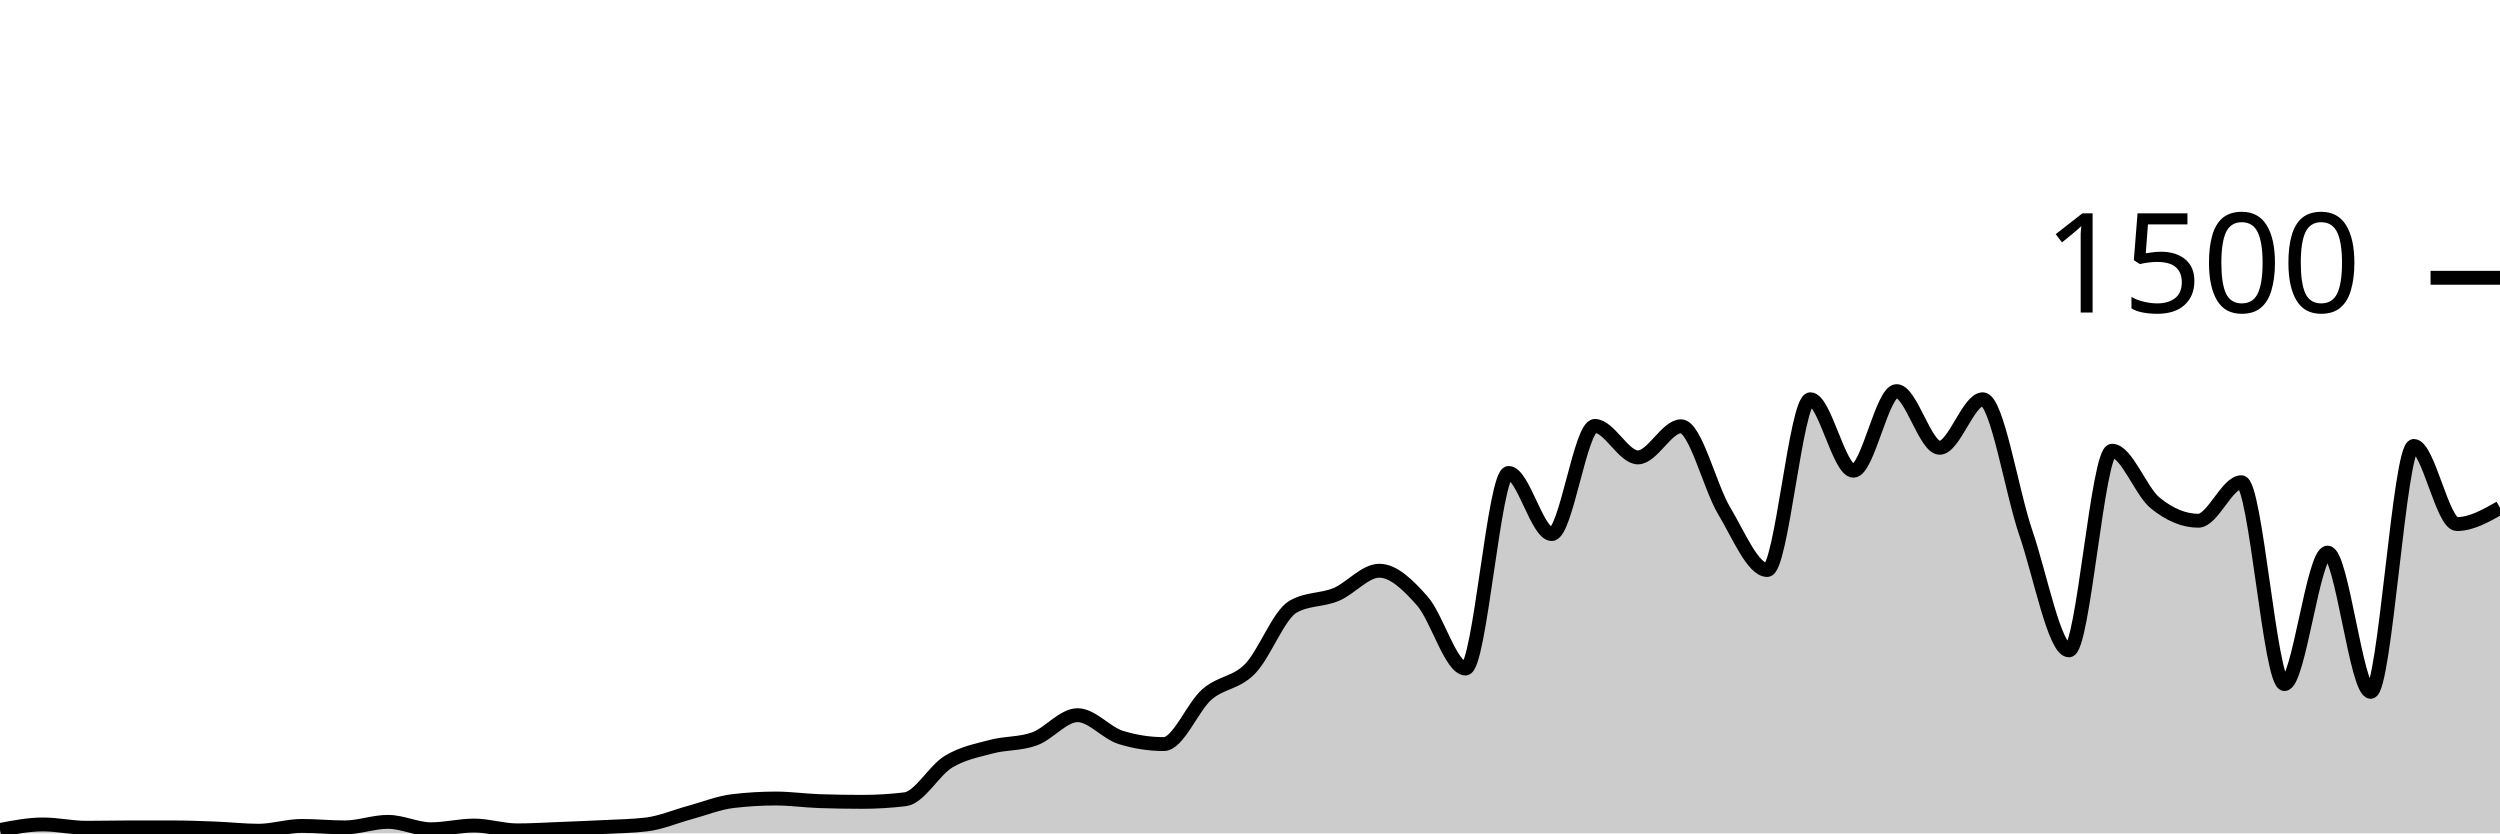
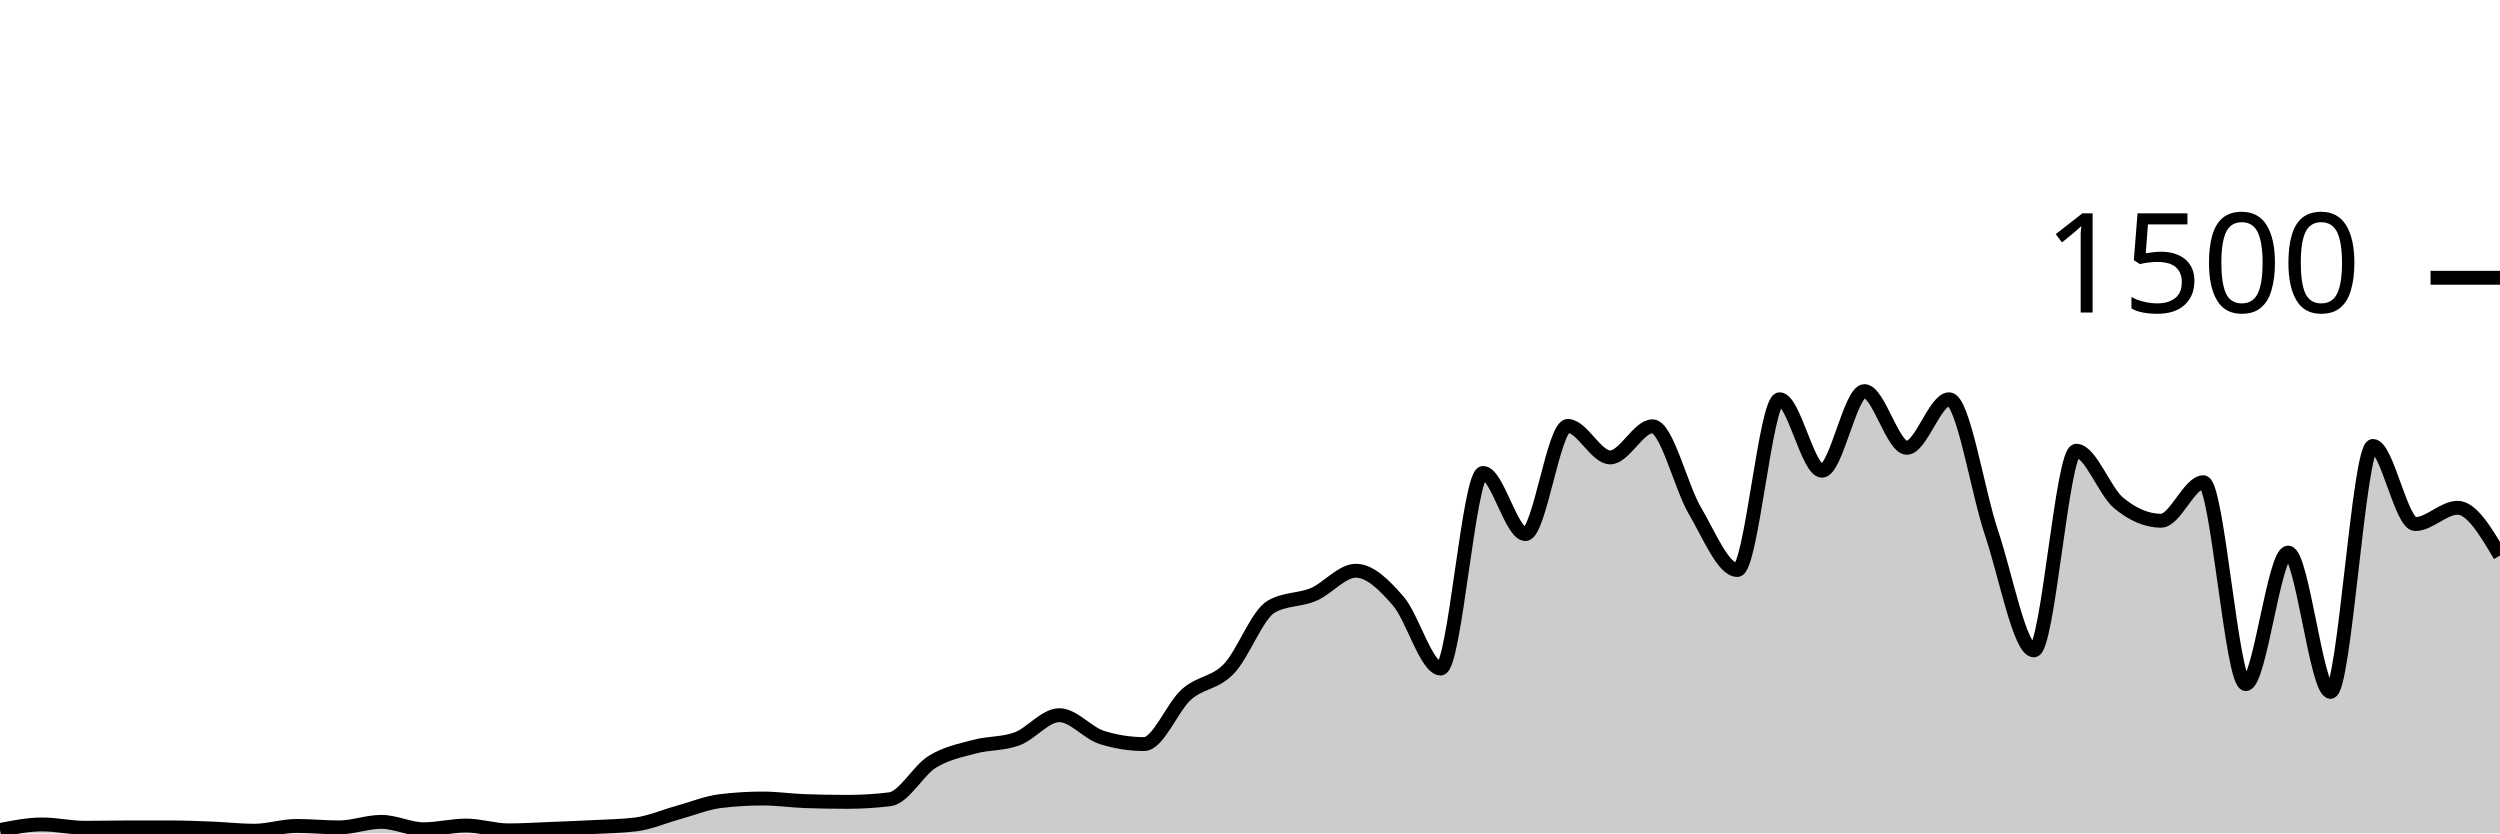
<svg xmlns="http://www.w3.org/2000/svg" viewBox="0 0 180 60">
  <g transform="translate(0,20)">
-     <path class="area" fill="rgba(0, 0, 0, 0.2)" d="M0,39.76C1.034,39.56,2.069,39.36,3.103,39.36C4.138,39.36,5.172,39.6,6.207,39.6C7.241,39.6,8.276,39.573,9.31,39.573C10.345,39.573,11.379,39.573,12.414,39.573C13.448,39.573,14.483,39.613,15.517,39.653C16.552,39.693,17.586,39.813,18.621,39.813C19.655,39.813,20.69,39.467,21.724,39.467C22.759,39.467,23.793,39.573,24.828,39.573C25.862,39.573,26.897,39.173,27.931,39.173C28.966,39.173,30,39.707,31.034,39.707C32.069,39.707,33.103,39.44,34.138,39.44C35.172,39.44,36.207,39.787,37.241,39.787C38.276,39.787,39.31,39.72,40.345,39.68C41.379,39.64,42.414,39.6,43.448,39.547C44.483,39.493,45.517,39.484,46.552,39.36C47.586,39.236,48.621,38.787,49.655,38.507C50.69,38.227,51.724,37.804,52.759,37.68C53.793,37.556,54.828,37.493,55.862,37.493C56.897,37.493,57.931,37.644,58.966,37.68C60,37.716,61.034,37.733,62.069,37.733C63.103,37.733,64.138,37.671,65.172,37.547C66.207,37.422,67.241,35.484,68.276,34.853C69.31,34.222,70.345,34.036,71.379,33.76C72.414,33.484,73.448,33.573,74.483,33.2C75.517,32.827,76.552,31.493,77.586,31.493C78.621,31.493,79.655,32.773,80.69,33.093C81.724,33.413,82.759,33.573,83.793,33.573C84.828,33.573,85.862,30.902,86.897,30C87.931,29.098,88.966,29.213,90,28.16C91.034,27.107,92.069,24.267,93.103,23.68C94.138,23.093,95.172,23.231,96.207,22.8C97.241,22.369,98.276,21.093,99.31,21.093C100.345,21.093,101.379,22.107,102.414,23.28C103.448,24.453,104.483,28.133,105.517,28.133C106.552,28.133,107.586,14.053,108.621,14.053C109.655,14.053,110.69,18.453,111.724,18.453C112.759,18.453,113.793,10.667,114.828,10.667C115.862,10.667,116.897,12.933,117.931,12.933C118.966,12.933,120,10.693,121.034,10.693C122.069,10.693,123.103,15.049,124.138,16.773C125.172,18.498,126.207,21.04,127.241,21.04C128.276,21.04,129.31,8.747,130.345,8.747C131.379,8.747,132.414,13.893,133.448,13.893C134.483,13.893,135.517,8.16,136.552,8.16C137.586,8.16,138.621,12.24,139.655,12.24C140.69,12.24,141.724,8.747,142.759,8.747C143.793,8.747,144.828,15.36,145.862,18.373C146.897,21.387,147.931,26.827,148.966,26.827C150,26.827,151.034,12.453,152.069,12.453C153.103,12.453,154.138,15.373,155.172,16.213C156.207,17.053,157.241,17.493,158.276,17.493C159.31,17.493,160.345,14.72,161.379,14.72C162.414,14.72,163.448,29.253,164.483,29.253C165.517,29.253,166.552,19.787,167.586,19.787C168.621,19.787,169.655,29.813,170.69,29.813C171.724,29.813,172.759,12.107,173.793,12.107C174.828,12.107,175.862,17.733,176.897,17.733C177.931,17.733,178.966,17.147,180,16.56L180,40C178.966,40,177.931,40,176.897,40C175.862,40,174.828,40,173.793,40C172.759,40,171.724,40,170.69,40C169.655,40,168.621,40,167.586,40C166.552,40,165.517,40,164.483,40C163.448,40,162.414,40,161.379,40C160.345,40,159.31,40,158.276,40C157.241,40,156.207,40,155.172,40C154.138,40,153.103,40,152.069,40C151.034,40,150,40,148.966,40C147.931,40,146.897,40,145.862,40C144.828,40,143.793,40,142.759,40C141.724,40,140.69,40,139.655,40C138.621,40,137.586,40,136.552,40C135.517,40,134.483,40,133.448,40C132.414,40,131.379,40,130.345,40C129.31,40,128.276,40,127.241,40C126.207,40,125.172,40,124.138,40C123.103,40,122.069,40,121.034,40C120,40,118.966,40,117.931,40C116.897,40,115.862,40,114.828,40C113.793,40,112.759,40,111.724,40C110.69,40,109.655,40,108.621,40C107.586,40,106.552,40,105.517,40C104.483,40,103.448,40,102.414,40C101.379,40,100.345,40,99.31,40C98.276,40,97.241,40,96.207,40C95.172,40,94.138,40,93.103,40C92.069,40,91.034,40,90,40C88.966,40,87.931,40,86.897,40C85.862,40,84.828,40,83.793,40C82.759,40,81.724,40,80.69,40C79.655,40,78.621,40,77.586,40C76.552,40,75.517,40,74.483,40C73.448,40,72.414,40,71.379,40C70.345,40,69.31,40,68.276,40C67.241,40,66.207,40,65.172,40C64.138,40,63.103,40,62.069,40C61.034,40,60,40,58.966,40C57.931,40,56.897,40,55.862,40C54.828,40,53.793,40,52.759,40C51.724,40,50.69,40,49.655,40C48.621,40,47.586,40,46.552,40C45.517,40,44.483,40,43.448,40C42.414,40,41.379,40,40.345,40C39.31,40,38.276,40,37.241,40C36.207,40,35.172,40,34.138,40C33.103,40,32.069,40,31.034,40C30,40,28.966,40,27.931,40C26.897,40,25.862,40,24.828,40C23.793,40,22.759,40,21.724,40C20.69,40,19.655,40,18.621,40C17.586,40,16.552,40,15.517,40C14.483,40,13.448,40,12.414,40C11.379,40,10.345,40,9.31,40C8.276,40,7.241,40,6.207,40C5.172,40,4.138,40,3.103,40C2.069,40,1.034,40,0,40Z" />
-     <path class="line" stroke="black" fill="none" d="M0,39.76C1.034,39.56,2.069,39.36,3.103,39.36C4.138,39.36,5.172,39.6,6.207,39.6C7.241,39.6,8.276,39.573,9.31,39.573C10.345,39.573,11.379,39.573,12.414,39.573C13.448,39.573,14.483,39.613,15.517,39.653C16.552,39.693,17.586,39.813,18.621,39.813C19.655,39.813,20.69,39.467,21.724,39.467C22.759,39.467,23.793,39.573,24.828,39.573C25.862,39.573,26.897,39.173,27.931,39.173C28.966,39.173,30,39.707,31.034,39.707C32.069,39.707,33.103,39.44,34.138,39.44C35.172,39.44,36.207,39.787,37.241,39.787C38.276,39.787,39.31,39.72,40.345,39.68C41.379,39.64,42.414,39.6,43.448,39.547C44.483,39.493,45.517,39.484,46.552,39.36C47.586,39.236,48.621,38.787,49.655,38.507C50.69,38.227,51.724,37.804,52.759,37.68C53.793,37.556,54.828,37.493,55.862,37.493C56.897,37.493,57.931,37.644,58.966,37.68C60,37.716,61.034,37.733,62.069,37.733C63.103,37.733,64.138,37.671,65.172,37.547C66.207,37.422,67.241,35.484,68.276,34.853C69.31,34.222,70.345,34.036,71.379,33.76C72.414,33.484,73.448,33.573,74.483,33.2C75.517,32.827,76.552,31.493,77.586,31.493C78.621,31.493,79.655,32.773,80.69,33.093C81.724,33.413,82.759,33.573,83.793,33.573C84.828,33.573,85.862,30.902,86.897,30C87.931,29.098,88.966,29.213,90,28.16C91.034,27.107,92.069,24.267,93.103,23.68C94.138,23.093,95.172,23.231,96.207,22.8C97.241,22.369,98.276,21.093,99.31,21.093C100.345,21.093,101.379,22.107,102.414,23.28C103.448,24.453,104.483,28.133,105.517,28.133C106.552,28.133,107.586,14.053,108.621,14.053C109.655,14.053,110.69,18.453,111.724,18.453C112.759,18.453,113.793,10.667,114.828,10.667C115.862,10.667,116.897,12.933,117.931,12.933C118.966,12.933,120,10.693,121.034,10.693C122.069,10.693,123.103,15.049,124.138,16.773C125.172,18.498,126.207,21.04,127.241,21.04C128.276,21.04,129.31,8.747,130.345,8.747C131.379,8.747,132.414,13.893,133.448,13.893C134.483,13.893,135.517,8.16,136.552,8.16C137.586,8.16,138.621,12.24,139.655,12.24C140.69,12.24,141.724,8.747,142.759,8.747C143.793,8.747,144.828,15.36,145.862,18.373C146.897,21.387,147.931,26.827,148.966,26.827C150,26.827,151.034,12.453,152.069,12.453C153.103,12.453,154.138,15.373,155.172,16.213C156.207,17.053,157.241,17.493,158.276,17.493C159.31,17.493,160.345,14.72,161.379,14.72C162.414,14.72,163.448,29.253,164.483,29.253C165.517,29.253,166.552,19.787,167.586,19.787C168.621,19.787,169.655,29.813,170.69,29.813C171.724,29.813,172.759,12.107,173.793,12.107C174.828,12.107,175.862,17.733,176.897,17.733C177.931,17.733,178.966,17.147,180,16.56" />
+     <path class="area" fill="rgba(0, 0, 0, 0.2)" d="M0,39.76C1.017,39.56,2.034,39.36,3.051,39.36C4.068,39.36,5.085,39.6,6.102,39.6C7.119,39.6,8.136,39.573,9.153,39.573C10.169,39.573,11.186,39.573,12.203,39.573C13.22,39.573,14.237,39.613,15.254,39.653C16.271,39.693,17.288,39.813,18.305,39.813C19.322,39.813,20.339,39.467,21.356,39.467C22.373,39.467,23.39,39.573,24.407,39.573C25.424,39.573,26.441,39.173,27.458,39.173C28.475,39.173,29.492,39.707,30.508,39.707C31.525,39.707,32.542,39.44,33.559,39.44C34.576,39.44,35.593,39.787,36.61,39.787C37.627,39.787,38.644,39.72,39.661,39.68C40.678,39.64,41.695,39.6,42.712,39.547C43.729,39.493,44.746,39.484,45.763,39.36C46.78,39.236,47.797,38.787,48.814,38.507C49.831,38.227,50.847,37.804,51.864,37.68C52.881,37.556,53.898,37.493,54.915,37.493C55.932,37.493,56.949,37.644,57.966,37.68C58.983,37.716,60,37.733,61.017,37.733C62.034,37.733,63.051,37.671,64.068,37.547C65.085,37.422,66.102,35.484,67.119,34.853C68.136,34.222,69.153,34.036,70.169,33.76C71.186,33.484,72.203,33.573,73.22,33.2C74.237,32.827,75.254,31.493,76.271,31.493C77.288,31.493,78.305,32.773,79.322,33.093C80.339,33.413,81.356,33.573,82.373,33.573C83.39,33.573,84.407,30.902,85.424,30C86.441,29.098,87.458,29.213,88.475,28.16C89.492,27.107,90.508,24.267,91.525,23.68C92.542,23.093,93.559,23.231,94.576,22.8C95.593,22.369,96.61,21.093,97.627,21.093C98.644,21.093,99.661,22.107,100.678,23.28C101.695,24.453,102.712,28.133,103.729,28.133C104.746,28.133,105.763,14.053,106.78,14.053C107.797,14.053,108.814,18.453,109.831,18.453C110.847,18.453,111.864,10.667,112.881,10.667C113.898,10.667,114.915,12.933,115.932,12.933C116.949,12.933,117.966,10.693,118.983,10.693C120,10.693,121.017,15.049,122.034,16.773C123.051,18.498,124.068,21.04,125.085,21.04C126.102,21.04,127.119,8.747,128.136,8.747C129.153,8.747,130.169,13.893,131.186,13.893C132.203,13.893,133.22,8.16,134.237,8.16C135.254,8.16,136.271,12.24,137.288,12.24C138.305,12.24,139.322,8.747,140.339,8.747C141.356,8.747,142.373,15.36,143.39,18.373C144.407,21.387,145.424,26.827,146.441,26.827C147.458,26.827,148.475,12.453,149.492,12.453C150.508,12.453,151.525,15.373,152.542,16.213C153.559,17.053,154.576,17.493,155.593,17.493C156.61,17.493,157.627,14.72,158.644,14.72C159.661,14.72,160.678,29.253,161.695,29.253C162.712,29.253,163.729,19.787,164.746,19.787C165.763,19.787,166.78,29.813,167.797,29.813C168.814,29.813,169.831,12.107,170.847,12.107C171.864,12.107,172.881,17.733,173.898,17.733C174.915,17.733,175.932,16.56,176.949,16.56C177.966,16.56,178.983,18.28,180,20L180,40C178.983,40,177.966,40,176.949,40C175.932,40,174.915,40,173.898,40C172.881,40,171.864,40,170.847,40C169.831,40,168.814,40,167.797,40C166.78,40,165.763,40,164.746,40C163.729,40,162.712,40,161.695,40C160.678,40,159.661,40,158.644,40C157.627,40,156.61,40,155.593,40C154.576,40,153.559,40,152.542,40C151.525,40,150.508,40,149.492,40C148.475,40,147.458,40,146.441,40C145.424,40,144.407,40,143.39,40C142.373,40,141.356,40,140.339,40C139.322,40,138.305,40,137.288,40C136.271,40,135.254,40,134.237,40C133.22,40,132.203,40,131.186,40C130.169,40,129.153,40,128.136,40C127.119,40,126.102,40,125.085,40C124.068,40,123.051,40,122.034,40C121.017,40,120,40,118.983,40C117.966,40,116.949,40,115.932,40C114.915,40,113.898,40,112.881,40C111.864,40,110.847,40,109.831,40C108.814,40,107.797,40,106.78,40C105.763,40,104.746,40,103.729,40C102.712,40,101.695,40,100.678,40C99.661,40,98.644,40,97.627,40C96.61,40,95.593,40,94.576,40C93.559,40,92.542,40,91.525,40C90.508,40,89.492,40,88.475,40C87.458,40,86.441,40,85.424,40C84.407,40,83.39,40,82.373,40C81.356,40,80.339,40,79.322,40C78.305,40,77.288,40,76.271,40C75.254,40,74.237,40,73.22,40C72.203,40,71.186,40,70.169,40C69.153,40,68.136,40,67.119,40C66.102,40,65.085,40,64.068,40C63.051,40,62.034,40,61.017,40C60,40,58.983,40,57.966,40C56.949,40,55.932,40,54.915,40C53.898,40,52.881,40,51.864,40C50.847,40,49.831,40,48.814,40C47.797,40,46.78,40,45.763,40C44.746,40,43.729,40,42.712,40C41.695,40,40.678,40,39.661,40C38.644,40,37.627,40,36.61,40C35.593,40,34.576,40,33.559,40C32.542,40,31.525,40,30.508,40C29.492,40,28.475,40,27.458,40C26.441,40,25.424,40,24.407,40C23.39,40,22.373,40,21.356,40C20.339,40,19.322,40,18.305,40C17.288,40,16.271,40,15.254,40C14.237,40,13.22,40,12.203,40C11.186,40,10.169,40,9.153,40C8.136,40,7.119,40,6.102,40C5.085,40,4.068,40,3.051,40C2.034,40,1.017,40,0,40Z" />
+     <path class="line" stroke="black" fill="none" d="M0,39.76C1.017,39.56,2.034,39.36,3.051,39.36C4.068,39.36,5.085,39.6,6.102,39.6C7.119,39.6,8.136,39.573,9.153,39.573C10.169,39.573,11.186,39.573,12.203,39.573C13.22,39.573,14.237,39.613,15.254,39.653C16.271,39.693,17.288,39.813,18.305,39.813C19.322,39.813,20.339,39.467,21.356,39.467C22.373,39.467,23.39,39.573,24.407,39.573C25.424,39.573,26.441,39.173,27.458,39.173C28.475,39.173,29.492,39.707,30.508,39.707C31.525,39.707,32.542,39.44,33.559,39.44C34.576,39.44,35.593,39.787,36.61,39.787C37.627,39.787,38.644,39.72,39.661,39.68C40.678,39.64,41.695,39.6,42.712,39.547C43.729,39.493,44.746,39.484,45.763,39.36C46.78,39.236,47.797,38.787,48.814,38.507C49.831,38.227,50.847,37.804,51.864,37.68C52.881,37.556,53.898,37.493,54.915,37.493C55.932,37.493,56.949,37.644,57.966,37.68C58.983,37.716,60,37.733,61.017,37.733C62.034,37.733,63.051,37.671,64.068,37.547C65.085,37.422,66.102,35.484,67.119,34.853C68.136,34.222,69.153,34.036,70.169,33.76C71.186,33.484,72.203,33.573,73.22,33.2C74.237,32.827,75.254,31.493,76.271,31.493C77.288,31.493,78.305,32.773,79.322,33.093C80.339,33.413,81.356,33.573,82.373,33.573C83.39,33.573,84.407,30.902,85.424,30C86.441,29.098,87.458,29.213,88.475,28.16C89.492,27.107,90.508,24.267,91.525,23.68C92.542,23.093,93.559,23.231,94.576,22.8C95.593,22.369,96.61,21.093,97.627,21.093C98.644,21.093,99.661,22.107,100.678,23.28C101.695,24.453,102.712,28.133,103.729,28.133C104.746,28.133,105.763,14.053,106.78,14.053C107.797,14.053,108.814,18.453,109.831,18.453C110.847,18.453,111.864,10.667,112.881,10.667C113.898,10.667,114.915,12.933,115.932,12.933C116.949,12.933,117.966,10.693,118.983,10.693C120,10.693,121.017,15.049,122.034,16.773C123.051,18.498,124.068,21.04,125.085,21.04C126.102,21.04,127.119,8.747,128.136,8.747C129.153,8.747,130.169,13.893,131.186,13.893C132.203,13.893,133.22,8.16,134.237,8.16C135.254,8.16,136.271,12.24,137.288,12.24C138.305,12.24,139.322,8.747,140.339,8.747C141.356,8.747,142.373,15.36,143.39,18.373C144.407,21.387,145.424,26.827,146.441,26.827C147.458,26.827,148.475,12.453,149.492,12.453C150.508,12.453,151.525,15.373,152.542,16.213C153.559,17.053,154.576,17.493,155.593,17.493C156.61,17.493,157.627,14.72,158.644,14.72C159.661,14.72,160.678,29.253,161.695,29.253C162.712,29.253,163.729,19.787,164.746,19.787C165.763,19.787,166.78,29.813,167.797,29.813C168.814,29.813,169.831,12.107,170.847,12.107C171.864,12.107,172.881,17.733,173.898,17.733C174.915,17.733,175.932,16.56,176.949,16.56C177.966,16.56,178.983,18.28,180,20" />
    <path class="axis-ceiling" stroke-width="1" stroke="black" fill="none" d="M175,0L180,0" />
    <text class="axis-ceiling-label" font-family="sans-serif" text-anchor="end" font-size="10px" x="170" y="2.5">1500</text>
  </g>
</svg>
